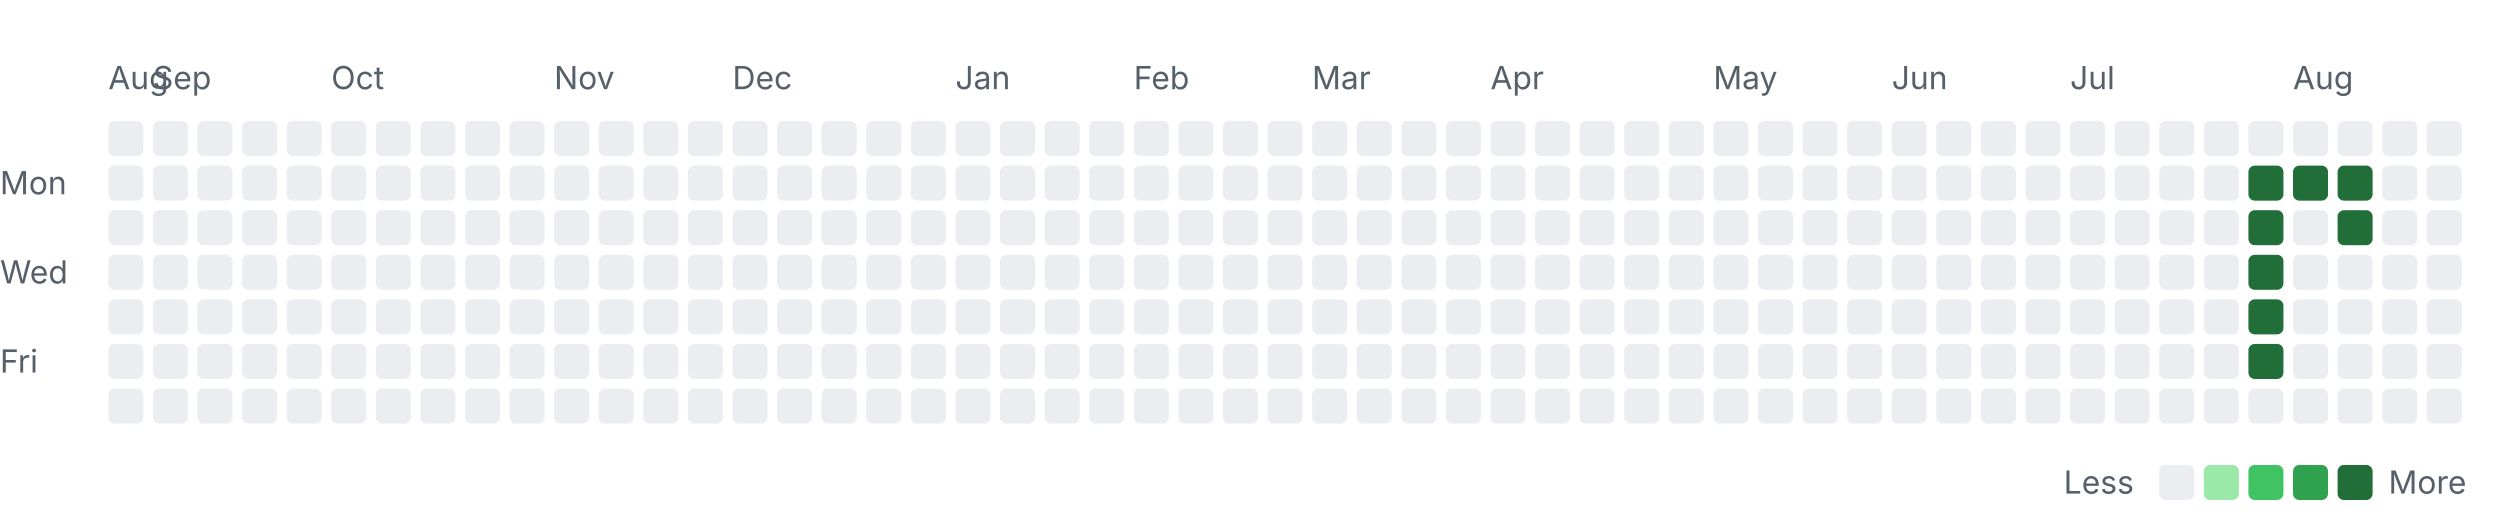
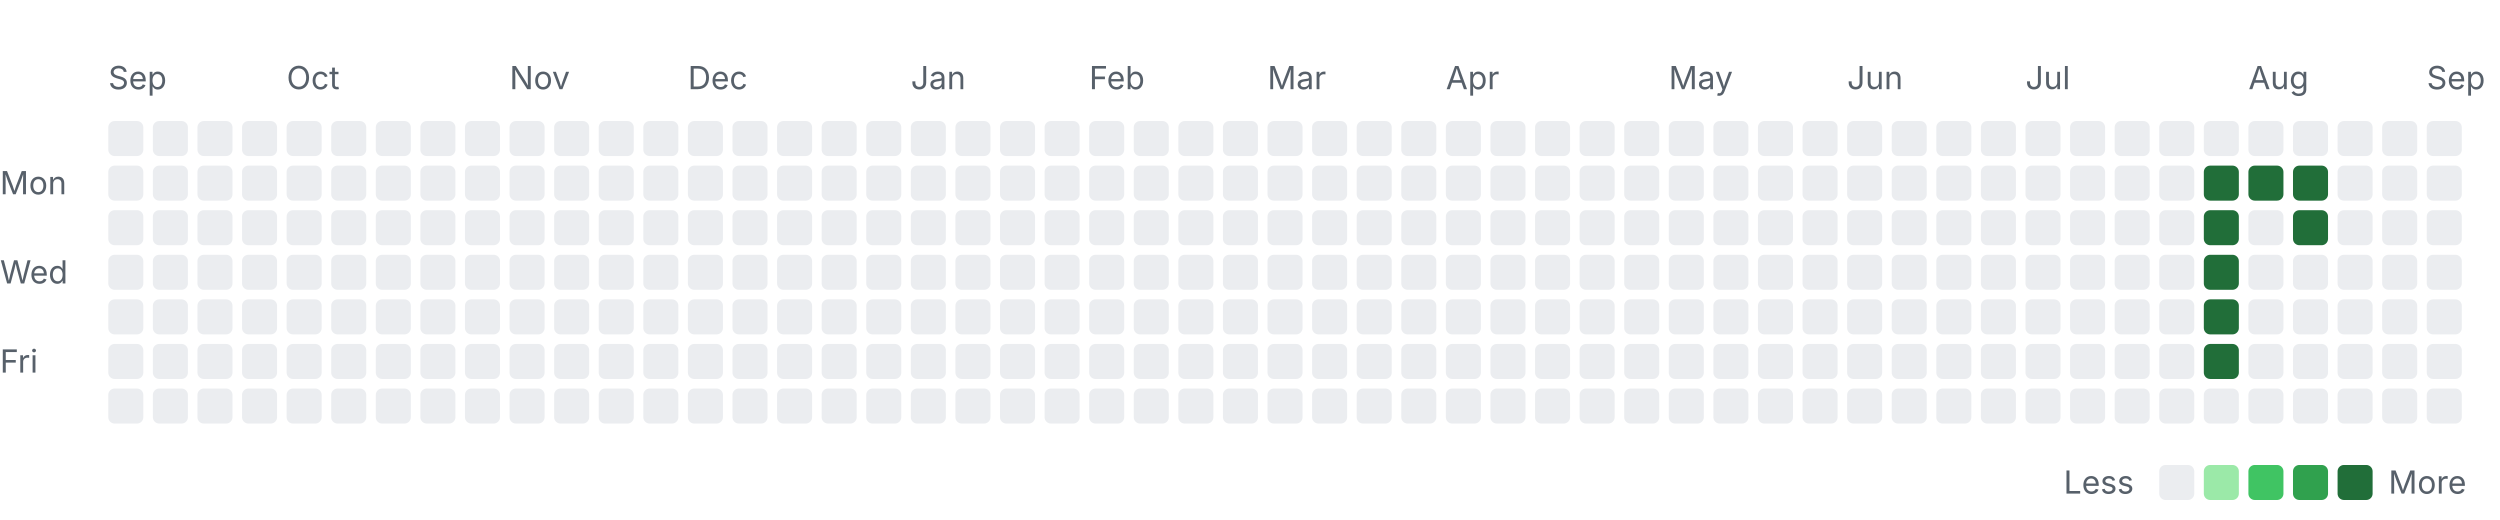
<svg xmlns="http://www.w3.org/2000/svg" width="785" height="163" viewBox="0 0 785 163" role="img" aria-labelledby="title desc">
  <style>
    .label { font: 10px -apple-system, BlinkMacSystemFont, "Segoe UI", sans-serif; fill: #57606a; }
    .month { font-size: 10px; }
    .level-0 { fill: #ebedf0; }
    .level-1 { fill: #9be9a8; }
    .level-2 { fill: #40c463; }
    .level-3 { fill: #30a14e; }
    .level-4 { fill: #216e39; }
    @media (prefers-color-scheme: dark) {
      .label { fill: #8c959f; }
      .level-0 { fill: #161b22; }
      .level-1 { fill: #0e4429; }
      .level-2 { fill: #006d32; }
      .level-3 { fill: #26a641; }
      .level-4 { fill: #39d353; }
    }
  </style>
-   <text class="label month" x="34" y="28">Aug</text>
-   <text class="label month" x="48" y="28">Sep</text>
-   <text class="label month" x="104" y="28">Oct</text>
-   <text class="label month" x="174" y="28">Nov</text>
-   <text class="label month" x="230" y="28">Dec</text>
-   <text class="label month" x="300" y="28">Jan</text>
-   <text class="label month" x="356" y="28">Feb</text>
-   <text class="label month" x="412" y="28">Mar</text>
-   <text class="label month" x="468" y="28">Apr</text>
-   <text class="label month" x="538" y="28">May</text>
-   <text class="label month" x="594" y="28">Jun</text>
-   <text class="label month" x="650" y="28">Jul</text>
-   <text class="label month" x="720" y="28">Aug</text>
+   <text class="label month" x="34" y="28">Sep</text>
+   <text class="label month" x="90" y="28">Oct</text>
+   <text class="label month" x="160" y="28">Nov</text>
+   <text class="label month" x="216" y="28">Dec</text>
+   <text class="label month" x="286" y="28">Jan</text>
+   <text class="label month" x="342" y="28">Feb</text>
+   <text class="label month" x="398" y="28">Mar</text>
+   <text class="label month" x="454" y="28">Apr</text>
+   <text class="label month" x="524" y="28">May</text>
+   <text class="label month" x="580" y="28">Jun</text>
+   <text class="label month" x="636" y="28">Jul</text>
+   <text class="label month" x="706" y="28">Aug</text>
+   <text class="label month" x="762" y="28">Sep</text>
  <text class="label" x="0" y="61">Mon</text>
  <text class="label" x="0" y="89">Wed</text>
  <text class="label" x="0" y="117">Fri</text>
  <rect class="day level-0" x="34" y="38" width="11" height="11" rx="2" />
  <rect class="day level-0" x="34" y="52" width="11" height="11" rx="2" />
  <rect class="day level-0" x="34" y="66" width="11" height="11" rx="2" />
  <rect class="day level-0" x="34" y="80" width="11" height="11" rx="2" />
  <rect class="day level-0" x="34" y="94" width="11" height="11" rx="2" />
  <rect class="day level-0" x="34" y="108" width="11" height="11" rx="2" />
  <rect class="day level-0" x="34" y="122" width="11" height="11" rx="2" />
  <rect class="day level-0" x="48" y="38" width="11" height="11" rx="2" />
  <rect class="day level-0" x="48" y="52" width="11" height="11" rx="2" />
  <rect class="day level-0" x="48" y="66" width="11" height="11" rx="2" />
  <rect class="day level-0" x="48" y="80" width="11" height="11" rx="2" />
  <rect class="day level-0" x="48" y="94" width="11" height="11" rx="2" />
  <rect class="day level-0" x="48" y="108" width="11" height="11" rx="2" />
  <rect class="day level-0" x="48" y="122" width="11" height="11" rx="2" />
  <rect class="day level-0" x="62" y="38" width="11" height="11" rx="2" />
  <rect class="day level-0" x="62" y="52" width="11" height="11" rx="2" />
  <rect class="day level-0" x="62" y="66" width="11" height="11" rx="2" />
  <rect class="day level-0" x="62" y="80" width="11" height="11" rx="2" />
  <rect class="day level-0" x="62" y="94" width="11" height="11" rx="2" />
  <rect class="day level-0" x="62" y="108" width="11" height="11" rx="2" />
  <rect class="day level-0" x="62" y="122" width="11" height="11" rx="2" />
  <rect class="day level-0" x="76" y="38" width="11" height="11" rx="2" />
  <rect class="day level-0" x="76" y="52" width="11" height="11" rx="2" />
  <rect class="day level-0" x="76" y="66" width="11" height="11" rx="2" />
  <rect class="day level-0" x="76" y="80" width="11" height="11" rx="2" />
  <rect class="day level-0" x="76" y="94" width="11" height="11" rx="2" />
  <rect class="day level-0" x="76" y="108" width="11" height="11" rx="2" />
  <rect class="day level-0" x="76" y="122" width="11" height="11" rx="2" />
  <rect class="day level-0" x="90" y="38" width="11" height="11" rx="2" />
  <rect class="day level-0" x="90" y="52" width="11" height="11" rx="2" />
  <rect class="day level-0" x="90" y="66" width="11" height="11" rx="2" />
  <rect class="day level-0" x="90" y="80" width="11" height="11" rx="2" />
  <rect class="day level-0" x="90" y="94" width="11" height="11" rx="2" />
  <rect class="day level-0" x="90" y="108" width="11" height="11" rx="2" />
  <rect class="day level-0" x="90" y="122" width="11" height="11" rx="2" />
  <rect class="day level-0" x="104" y="38" width="11" height="11" rx="2" />
  <rect class="day level-0" x="104" y="52" width="11" height="11" rx="2" />
  <rect class="day level-0" x="104" y="66" width="11" height="11" rx="2" />
  <rect class="day level-0" x="104" y="80" width="11" height="11" rx="2" />
  <rect class="day level-0" x="104" y="94" width="11" height="11" rx="2" />
  <rect class="day level-0" x="104" y="108" width="11" height="11" rx="2" />
  <rect class="day level-0" x="104" y="122" width="11" height="11" rx="2" />
  <rect class="day level-0" x="118" y="38" width="11" height="11" rx="2" />
  <rect class="day level-0" x="118" y="52" width="11" height="11" rx="2" />
  <rect class="day level-0" x="118" y="66" width="11" height="11" rx="2" />
  <rect class="day level-0" x="118" y="80" width="11" height="11" rx="2" />
  <rect class="day level-0" x="118" y="94" width="11" height="11" rx="2" />
  <rect class="day level-0" x="118" y="108" width="11" height="11" rx="2" />
  <rect class="day level-0" x="118" y="122" width="11" height="11" rx="2" />
  <rect class="day level-0" x="132" y="38" width="11" height="11" rx="2" />
  <rect class="day level-0" x="132" y="52" width="11" height="11" rx="2" />
  <rect class="day level-0" x="132" y="66" width="11" height="11" rx="2" />
  <rect class="day level-0" x="132" y="80" width="11" height="11" rx="2" />
  <rect class="day level-0" x="132" y="94" width="11" height="11" rx="2" />
  <rect class="day level-0" x="132" y="108" width="11" height="11" rx="2" />
  <rect class="day level-0" x="132" y="122" width="11" height="11" rx="2" />
  <rect class="day level-0" x="146" y="38" width="11" height="11" rx="2" />
  <rect class="day level-0" x="146" y="52" width="11" height="11" rx="2" />
  <rect class="day level-0" x="146" y="66" width="11" height="11" rx="2" />
  <rect class="day level-0" x="146" y="80" width="11" height="11" rx="2" />
  <rect class="day level-0" x="146" y="94" width="11" height="11" rx="2" />
  <rect class="day level-0" x="146" y="108" width="11" height="11" rx="2" />
  <rect class="day level-0" x="146" y="122" width="11" height="11" rx="2" />
  <rect class="day level-0" x="160" y="38" width="11" height="11" rx="2" />
  <rect class="day level-0" x="160" y="52" width="11" height="11" rx="2" />
  <rect class="day level-0" x="160" y="66" width="11" height="11" rx="2" />
  <rect class="day level-0" x="160" y="80" width="11" height="11" rx="2" />
  <rect class="day level-0" x="160" y="94" width="11" height="11" rx="2" />
  <rect class="day level-0" x="160" y="108" width="11" height="11" rx="2" />
  <rect class="day level-0" x="160" y="122" width="11" height="11" rx="2" />
  <rect class="day level-0" x="174" y="38" width="11" height="11" rx="2" />
  <rect class="day level-0" x="174" y="52" width="11" height="11" rx="2" />
  <rect class="day level-0" x="174" y="66" width="11" height="11" rx="2" />
  <rect class="day level-0" x="174" y="80" width="11" height="11" rx="2" />
  <rect class="day level-0" x="174" y="94" width="11" height="11" rx="2" />
  <rect class="day level-0" x="174" y="108" width="11" height="11" rx="2" />
  <rect class="day level-0" x="174" y="122" width="11" height="11" rx="2" />
  <rect class="day level-0" x="188" y="38" width="11" height="11" rx="2" />
  <rect class="day level-0" x="188" y="52" width="11" height="11" rx="2" />
  <rect class="day level-0" x="188" y="66" width="11" height="11" rx="2" />
  <rect class="day level-0" x="188" y="80" width="11" height="11" rx="2" />
  <rect class="day level-0" x="188" y="94" width="11" height="11" rx="2" />
  <rect class="day level-0" x="188" y="108" width="11" height="11" rx="2" />
  <rect class="day level-0" x="188" y="122" width="11" height="11" rx="2" />
  <rect class="day level-0" x="202" y="38" width="11" height="11" rx="2" />
  <rect class="day level-0" x="202" y="52" width="11" height="11" rx="2" />
  <rect class="day level-0" x="202" y="66" width="11" height="11" rx="2" />
  <rect class="day level-0" x="202" y="80" width="11" height="11" rx="2" />
  <rect class="day level-0" x="202" y="94" width="11" height="11" rx="2" />
  <rect class="day level-0" x="202" y="108" width="11" height="11" rx="2" />
  <rect class="day level-0" x="202" y="122" width="11" height="11" rx="2" />
  <rect class="day level-0" x="216" y="38" width="11" height="11" rx="2" />
  <rect class="day level-0" x="216" y="52" width="11" height="11" rx="2" />
  <rect class="day level-0" x="216" y="66" width="11" height="11" rx="2" />
  <rect class="day level-0" x="216" y="80" width="11" height="11" rx="2" />
  <rect class="day level-0" x="216" y="94" width="11" height="11" rx="2" />
  <rect class="day level-0" x="216" y="108" width="11" height="11" rx="2" />
  <rect class="day level-0" x="216" y="122" width="11" height="11" rx="2" />
  <rect class="day level-0" x="230" y="38" width="11" height="11" rx="2" />
  <rect class="day level-0" x="230" y="52" width="11" height="11" rx="2" />
  <rect class="day level-0" x="230" y="66" width="11" height="11" rx="2" />
  <rect class="day level-0" x="230" y="80" width="11" height="11" rx="2" />
  <rect class="day level-0" x="230" y="94" width="11" height="11" rx="2" />
  <rect class="day level-0" x="230" y="108" width="11" height="11" rx="2" />
  <rect class="day level-0" x="230" y="122" width="11" height="11" rx="2" />
  <rect class="day level-0" x="244" y="38" width="11" height="11" rx="2" />
  <rect class="day level-0" x="244" y="52" width="11" height="11" rx="2" />
  <rect class="day level-0" x="244" y="66" width="11" height="11" rx="2" />
  <rect class="day level-0" x="244" y="80" width="11" height="11" rx="2" />
  <rect class="day level-0" x="244" y="94" width="11" height="11" rx="2" />
  <rect class="day level-0" x="244" y="108" width="11" height="11" rx="2" />
  <rect class="day level-0" x="244" y="122" width="11" height="11" rx="2" />
  <rect class="day level-0" x="258" y="38" width="11" height="11" rx="2" />
  <rect class="day level-0" x="258" y="52" width="11" height="11" rx="2" />
  <rect class="day level-0" x="258" y="66" width="11" height="11" rx="2" />
  <rect class="day level-0" x="258" y="80" width="11" height="11" rx="2" />
  <rect class="day level-0" x="258" y="94" width="11" height="11" rx="2" />
  <rect class="day level-0" x="258" y="108" width="11" height="11" rx="2" />
  <rect class="day level-0" x="258" y="122" width="11" height="11" rx="2" />
  <rect class="day level-0" x="272" y="38" width="11" height="11" rx="2" />
  <rect class="day level-0" x="272" y="52" width="11" height="11" rx="2" />
  <rect class="day level-0" x="272" y="66" width="11" height="11" rx="2" />
  <rect class="day level-0" x="272" y="80" width="11" height="11" rx="2" />
  <rect class="day level-0" x="272" y="94" width="11" height="11" rx="2" />
  <rect class="day level-0" x="272" y="108" width="11" height="11" rx="2" />
  <rect class="day level-0" x="272" y="122" width="11" height="11" rx="2" />
  <rect class="day level-0" x="286" y="38" width="11" height="11" rx="2" />
  <rect class="day level-0" x="286" y="52" width="11" height="11" rx="2" />
  <rect class="day level-0" x="286" y="66" width="11" height="11" rx="2" />
  <rect class="day level-0" x="286" y="80" width="11" height="11" rx="2" />
  <rect class="day level-0" x="286" y="94" width="11" height="11" rx="2" />
  <rect class="day level-0" x="286" y="108" width="11" height="11" rx="2" />
  <rect class="day level-0" x="286" y="122" width="11" height="11" rx="2" />
  <rect class="day level-0" x="300" y="38" width="11" height="11" rx="2" />
  <rect class="day level-0" x="300" y="52" width="11" height="11" rx="2" />
  <rect class="day level-0" x="300" y="66" width="11" height="11" rx="2" />
  <rect class="day level-0" x="300" y="80" width="11" height="11" rx="2" />
  <rect class="day level-0" x="300" y="94" width="11" height="11" rx="2" />
  <rect class="day level-0" x="300" y="108" width="11" height="11" rx="2" />
  <rect class="day level-0" x="300" y="122" width="11" height="11" rx="2" />
  <rect class="day level-0" x="314" y="38" width="11" height="11" rx="2" />
  <rect class="day level-0" x="314" y="52" width="11" height="11" rx="2" />
  <rect class="day level-0" x="314" y="66" width="11" height="11" rx="2" />
  <rect class="day level-0" x="314" y="80" width="11" height="11" rx="2" />
  <rect class="day level-0" x="314" y="94" width="11" height="11" rx="2" />
  <rect class="day level-0" x="314" y="108" width="11" height="11" rx="2" />
  <rect class="day level-0" x="314" y="122" width="11" height="11" rx="2" />
  <rect class="day level-0" x="328" y="38" width="11" height="11" rx="2" />
  <rect class="day level-0" x="328" y="52" width="11" height="11" rx="2" />
  <rect class="day level-0" x="328" y="66" width="11" height="11" rx="2" />
  <rect class="day level-0" x="328" y="80" width="11" height="11" rx="2" />
  <rect class="day level-0" x="328" y="94" width="11" height="11" rx="2" />
  <rect class="day level-0" x="328" y="108" width="11" height="11" rx="2" />
  <rect class="day level-0" x="328" y="122" width="11" height="11" rx="2" />
  <rect class="day level-0" x="342" y="38" width="11" height="11" rx="2" />
  <rect class="day level-0" x="342" y="52" width="11" height="11" rx="2" />
  <rect class="day level-0" x="342" y="66" width="11" height="11" rx="2" />
  <rect class="day level-0" x="342" y="80" width="11" height="11" rx="2" />
  <rect class="day level-0" x="342" y="94" width="11" height="11" rx="2" />
  <rect class="day level-0" x="342" y="108" width="11" height="11" rx="2" />
  <rect class="day level-0" x="342" y="122" width="11" height="11" rx="2" />
  <rect class="day level-0" x="356" y="38" width="11" height="11" rx="2" />
  <rect class="day level-0" x="356" y="52" width="11" height="11" rx="2" />
  <rect class="day level-0" x="356" y="66" width="11" height="11" rx="2" />
  <rect class="day level-0" x="356" y="80" width="11" height="11" rx="2" />
  <rect class="day level-0" x="356" y="94" width="11" height="11" rx="2" />
  <rect class="day level-0" x="356" y="108" width="11" height="11" rx="2" />
  <rect class="day level-0" x="356" y="122" width="11" height="11" rx="2" />
  <rect class="day level-0" x="370" y="38" width="11" height="11" rx="2" />
  <rect class="day level-0" x="370" y="52" width="11" height="11" rx="2" />
  <rect class="day level-0" x="370" y="66" width="11" height="11" rx="2" />
  <rect class="day level-0" x="370" y="80" width="11" height="11" rx="2" />
  <rect class="day level-0" x="370" y="94" width="11" height="11" rx="2" />
  <rect class="day level-0" x="370" y="108" width="11" height="11" rx="2" />
  <rect class="day level-0" x="370" y="122" width="11" height="11" rx="2" />
  <rect class="day level-0" x="384" y="38" width="11" height="11" rx="2" />
  <rect class="day level-0" x="384" y="52" width="11" height="11" rx="2" />
  <rect class="day level-0" x="384" y="66" width="11" height="11" rx="2" />
  <rect class="day level-0" x="384" y="80" width="11" height="11" rx="2" />
  <rect class="day level-0" x="384" y="94" width="11" height="11" rx="2" />
  <rect class="day level-0" x="384" y="108" width="11" height="11" rx="2" />
  <rect class="day level-0" x="384" y="122" width="11" height="11" rx="2" />
  <rect class="day level-0" x="398" y="38" width="11" height="11" rx="2" />
  <rect class="day level-0" x="398" y="52" width="11" height="11" rx="2" />
  <rect class="day level-0" x="398" y="66" width="11" height="11" rx="2" />
  <rect class="day level-0" x="398" y="80" width="11" height="11" rx="2" />
  <rect class="day level-0" x="398" y="94" width="11" height="11" rx="2" />
  <rect class="day level-0" x="398" y="108" width="11" height="11" rx="2" />
  <rect class="day level-0" x="398" y="122" width="11" height="11" rx="2" />
  <rect class="day level-0" x="412" y="38" width="11" height="11" rx="2" />
  <rect class="day level-0" x="412" y="52" width="11" height="11" rx="2" />
  <rect class="day level-0" x="412" y="66" width="11" height="11" rx="2" />
  <rect class="day level-0" x="412" y="80" width="11" height="11" rx="2" />
  <rect class="day level-0" x="412" y="94" width="11" height="11" rx="2" />
  <rect class="day level-0" x="412" y="108" width="11" height="11" rx="2" />
  <rect class="day level-0" x="412" y="122" width="11" height="11" rx="2" />
  <rect class="day level-0" x="426" y="38" width="11" height="11" rx="2" />
  <rect class="day level-0" x="426" y="52" width="11" height="11" rx="2" />
  <rect class="day level-0" x="426" y="66" width="11" height="11" rx="2" />
  <rect class="day level-0" x="426" y="80" width="11" height="11" rx="2" />
  <rect class="day level-0" x="426" y="94" width="11" height="11" rx="2" />
  <rect class="day level-0" x="426" y="108" width="11" height="11" rx="2" />
  <rect class="day level-0" x="426" y="122" width="11" height="11" rx="2" />
  <rect class="day level-0" x="440" y="38" width="11" height="11" rx="2" />
  <rect class="day level-0" x="440" y="52" width="11" height="11" rx="2" />
  <rect class="day level-0" x="440" y="66" width="11" height="11" rx="2" />
  <rect class="day level-0" x="440" y="80" width="11" height="11" rx="2" />
  <rect class="day level-0" x="440" y="94" width="11" height="11" rx="2" />
  <rect class="day level-0" x="440" y="108" width="11" height="11" rx="2" />
  <rect class="day level-0" x="440" y="122" width="11" height="11" rx="2" />
  <rect class="day level-0" x="454" y="38" width="11" height="11" rx="2" />
  <rect class="day level-0" x="454" y="52" width="11" height="11" rx="2" />
  <rect class="day level-0" x="454" y="66" width="11" height="11" rx="2" />
  <rect class="day level-0" x="454" y="80" width="11" height="11" rx="2" />
  <rect class="day level-0" x="454" y="94" width="11" height="11" rx="2" />
  <rect class="day level-0" x="454" y="108" width="11" height="11" rx="2" />
  <rect class="day level-0" x="454" y="122" width="11" height="11" rx="2" />
  <rect class="day level-0" x="468" y="38" width="11" height="11" rx="2" />
  <rect class="day level-0" x="468" y="52" width="11" height="11" rx="2" />
  <rect class="day level-0" x="468" y="66" width="11" height="11" rx="2" />
  <rect class="day level-0" x="468" y="80" width="11" height="11" rx="2" />
  <rect class="day level-0" x="468" y="94" width="11" height="11" rx="2" />
  <rect class="day level-0" x="468" y="108" width="11" height="11" rx="2" />
  <rect class="day level-0" x="468" y="122" width="11" height="11" rx="2" />
  <rect class="day level-0" x="482" y="38" width="11" height="11" rx="2" />
  <rect class="day level-0" x="482" y="52" width="11" height="11" rx="2" />
  <rect class="day level-0" x="482" y="66" width="11" height="11" rx="2" />
  <rect class="day level-0" x="482" y="80" width="11" height="11" rx="2" />
  <rect class="day level-0" x="482" y="94" width="11" height="11" rx="2" />
  <rect class="day level-0" x="482" y="108" width="11" height="11" rx="2" />
  <rect class="day level-0" x="482" y="122" width="11" height="11" rx="2" />
  <rect class="day level-0" x="496" y="38" width="11" height="11" rx="2" />
  <rect class="day level-0" x="496" y="52" width="11" height="11" rx="2" />
  <rect class="day level-0" x="496" y="66" width="11" height="11" rx="2" />
  <rect class="day level-0" x="496" y="80" width="11" height="11" rx="2" />
  <rect class="day level-0" x="496" y="94" width="11" height="11" rx="2" />
  <rect class="day level-0" x="496" y="108" width="11" height="11" rx="2" />
  <rect class="day level-0" x="496" y="122" width="11" height="11" rx="2" />
  <rect class="day level-0" x="510" y="38" width="11" height="11" rx="2" />
  <rect class="day level-0" x="510" y="52" width="11" height="11" rx="2" />
  <rect class="day level-0" x="510" y="66" width="11" height="11" rx="2" />
  <rect class="day level-0" x="510" y="80" width="11" height="11" rx="2" />
  <rect class="day level-0" x="510" y="94" width="11" height="11" rx="2" />
  <rect class="day level-0" x="510" y="108" width="11" height="11" rx="2" />
  <rect class="day level-0" x="510" y="122" width="11" height="11" rx="2" />
  <rect class="day level-0" x="524" y="38" width="11" height="11" rx="2" />
  <rect class="day level-0" x="524" y="52" width="11" height="11" rx="2" />
  <rect class="day level-0" x="524" y="66" width="11" height="11" rx="2" />
  <rect class="day level-0" x="524" y="80" width="11" height="11" rx="2" />
  <rect class="day level-0" x="524" y="94" width="11" height="11" rx="2" />
  <rect class="day level-0" x="524" y="108" width="11" height="11" rx="2" />
  <rect class="day level-0" x="524" y="122" width="11" height="11" rx="2" />
  <rect class="day level-0" x="538" y="38" width="11" height="11" rx="2" />
  <rect class="day level-0" x="538" y="52" width="11" height="11" rx="2" />
  <rect class="day level-0" x="538" y="66" width="11" height="11" rx="2" />
  <rect class="day level-0" x="538" y="80" width="11" height="11" rx="2" />
  <rect class="day level-0" x="538" y="94" width="11" height="11" rx="2" />
  <rect class="day level-0" x="538" y="108" width="11" height="11" rx="2" />
  <rect class="day level-0" x="538" y="122" width="11" height="11" rx="2" />
  <rect class="day level-0" x="552" y="38" width="11" height="11" rx="2" />
  <rect class="day level-0" x="552" y="52" width="11" height="11" rx="2" />
  <rect class="day level-0" x="552" y="66" width="11" height="11" rx="2" />
  <rect class="day level-0" x="552" y="80" width="11" height="11" rx="2" />
  <rect class="day level-0" x="552" y="94" width="11" height="11" rx="2" />
  <rect class="day level-0" x="552" y="108" width="11" height="11" rx="2" />
  <rect class="day level-0" x="552" y="122" width="11" height="11" rx="2" />
  <rect class="day level-0" x="566" y="38" width="11" height="11" rx="2" />
  <rect class="day level-0" x="566" y="52" width="11" height="11" rx="2" />
  <rect class="day level-0" x="566" y="66" width="11" height="11" rx="2" />
  <rect class="day level-0" x="566" y="80" width="11" height="11" rx="2" />
  <rect class="day level-0" x="566" y="94" width="11" height="11" rx="2" />
  <rect class="day level-0" x="566" y="108" width="11" height="11" rx="2" />
  <rect class="day level-0" x="566" y="122" width="11" height="11" rx="2" />
  <rect class="day level-0" x="580" y="38" width="11" height="11" rx="2" />
  <rect class="day level-0" x="580" y="52" width="11" height="11" rx="2" />
  <rect class="day level-0" x="580" y="66" width="11" height="11" rx="2" />
  <rect class="day level-0" x="580" y="80" width="11" height="11" rx="2" />
  <rect class="day level-0" x="580" y="94" width="11" height="11" rx="2" />
  <rect class="day level-0" x="580" y="108" width="11" height="11" rx="2" />
  <rect class="day level-0" x="580" y="122" width="11" height="11" rx="2" />
  <rect class="day level-0" x="594" y="38" width="11" height="11" rx="2" />
  <rect class="day level-0" x="594" y="52" width="11" height="11" rx="2" />
  <rect class="day level-0" x="594" y="66" width="11" height="11" rx="2" />
  <rect class="day level-0" x="594" y="80" width="11" height="11" rx="2" />
  <rect class="day level-0" x="594" y="94" width="11" height="11" rx="2" />
  <rect class="day level-0" x="594" y="108" width="11" height="11" rx="2" />
  <rect class="day level-0" x="594" y="122" width="11" height="11" rx="2" />
  <rect class="day level-0" x="608" y="38" width="11" height="11" rx="2" />
  <rect class="day level-0" x="608" y="52" width="11" height="11" rx="2" />
  <rect class="day level-0" x="608" y="66" width="11" height="11" rx="2" />
  <rect class="day level-0" x="608" y="80" width="11" height="11" rx="2" />
  <rect class="day level-0" x="608" y="94" width="11" height="11" rx="2" />
  <rect class="day level-0" x="608" y="108" width="11" height="11" rx="2" />
  <rect class="day level-0" x="608" y="122" width="11" height="11" rx="2" />
  <rect class="day level-0" x="622" y="38" width="11" height="11" rx="2" />
  <rect class="day level-0" x="622" y="52" width="11" height="11" rx="2" />
  <rect class="day level-0" x="622" y="66" width="11" height="11" rx="2" />
  <rect class="day level-0" x="622" y="80" width="11" height="11" rx="2" />
  <rect class="day level-0" x="622" y="94" width="11" height="11" rx="2" />
  <rect class="day level-0" x="622" y="108" width="11" height="11" rx="2" />
  <rect class="day level-0" x="622" y="122" width="11" height="11" rx="2" />
  <rect class="day level-0" x="636" y="38" width="11" height="11" rx="2" />
  <rect class="day level-0" x="636" y="52" width="11" height="11" rx="2" />
  <rect class="day level-0" x="636" y="66" width="11" height="11" rx="2" />
  <rect class="day level-0" x="636" y="80" width="11" height="11" rx="2" />
  <rect class="day level-0" x="636" y="94" width="11" height="11" rx="2" />
  <rect class="day level-0" x="636" y="108" width="11" height="11" rx="2" />
  <rect class="day level-0" x="636" y="122" width="11" height="11" rx="2" />
  <rect class="day level-0" x="650" y="38" width="11" height="11" rx="2" />
  <rect class="day level-0" x="650" y="52" width="11" height="11" rx="2" />
  <rect class="day level-0" x="650" y="66" width="11" height="11" rx="2" />
  <rect class="day level-0" x="650" y="80" width="11" height="11" rx="2" />
  <rect class="day level-0" x="650" y="94" width="11" height="11" rx="2" />
  <rect class="day level-0" x="650" y="108" width="11" height="11" rx="2" />
  <rect class="day level-0" x="650" y="122" width="11" height="11" rx="2" />
  <rect class="day level-0" x="664" y="38" width="11" height="11" rx="2" />
  <rect class="day level-0" x="664" y="52" width="11" height="11" rx="2" />
  <rect class="day level-0" x="664" y="66" width="11" height="11" rx="2" />
  <rect class="day level-0" x="664" y="80" width="11" height="11" rx="2" />
  <rect class="day level-0" x="664" y="94" width="11" height="11" rx="2" />
  <rect class="day level-0" x="664" y="108" width="11" height="11" rx="2" />
  <rect class="day level-0" x="664" y="122" width="11" height="11" rx="2" />
  <rect class="day level-0" x="678" y="38" width="11" height="11" rx="2" />
  <rect class="day level-0" x="678" y="52" width="11" height="11" rx="2" />
  <rect class="day level-0" x="678" y="66" width="11" height="11" rx="2" />
  <rect class="day level-0" x="678" y="80" width="11" height="11" rx="2" />
  <rect class="day level-0" x="678" y="94" width="11" height="11" rx="2" />
  <rect class="day level-0" x="678" y="108" width="11" height="11" rx="2" />
  <rect class="day level-0" x="678" y="122" width="11" height="11" rx="2" />
  <rect class="day level-0" x="692" y="38" width="11" height="11" rx="2" />
-   <rect class="day level-0" x="692" y="52" width="11" height="11" rx="2" />
-   <rect class="day level-0" x="692" y="66" width="11" height="11" rx="2" />
-   <rect class="day level-0" x="692" y="80" width="11" height="11" rx="2" />
-   <rect class="day level-0" x="692" y="94" width="11" height="11" rx="2" />
-   <rect class="day level-0" x="692" y="108" width="11" height="11" rx="2" />
+   <rect class="day level-4" x="692" y="52" width="11" height="11" rx="2" />
+   <rect class="day level-4" x="692" y="66" width="11" height="11" rx="2" />
+   <rect class="day level-4" x="692" y="80" width="11" height="11" rx="2" />
+   <rect class="day level-4" x="692" y="94" width="11" height="11" rx="2" />
+   <rect class="day level-4" x="692" y="108" width="11" height="11" rx="2" />
  <rect class="day level-0" x="692" y="122" width="11" height="11" rx="2" />
  <rect class="day level-0" x="706" y="38" width="11" height="11" rx="2" />
  <rect class="day level-4" x="706" y="52" width="11" height="11" rx="2" />
-   <rect class="day level-4" x="706" y="66" width="11" height="11" rx="2" />
-   <rect class="day level-4" x="706" y="80" width="11" height="11" rx="2" />
-   <rect class="day level-4" x="706" y="94" width="11" height="11" rx="2" />
-   <rect class="day level-4" x="706" y="108" width="11" height="11" rx="2" />
+   <rect class="day level-0" x="706" y="66" width="11" height="11" rx="2" />
+   <rect class="day level-0" x="706" y="80" width="11" height="11" rx="2" />
+   <rect class="day level-0" x="706" y="94" width="11" height="11" rx="2" />
+   <rect class="day level-0" x="706" y="108" width="11" height="11" rx="2" />
  <rect class="day level-0" x="706" y="122" width="11" height="11" rx="2" />
  <rect class="day level-0" x="720" y="38" width="11" height="11" rx="2" />
  <rect class="day level-4" x="720" y="52" width="11" height="11" rx="2" />
-   <rect class="day level-0" x="720" y="66" width="11" height="11" rx="2" />
+   <rect class="day level-4" x="720" y="66" width="11" height="11" rx="2" />
  <rect class="day level-0" x="720" y="80" width="11" height="11" rx="2" />
  <rect class="day level-0" x="720" y="94" width="11" height="11" rx="2" />
  <rect class="day level-0" x="720" y="108" width="11" height="11" rx="2" />
  <rect class="day level-0" x="720" y="122" width="11" height="11" rx="2" />
  <rect class="day level-0" x="734" y="38" width="11" height="11" rx="2" />
-   <rect class="day level-4" x="734" y="52" width="11" height="11" rx="2" />
-   <rect class="day level-4" x="734" y="66" width="11" height="11" rx="2" />
+   <rect class="day level-0" x="734" y="52" width="11" height="11" rx="2" />
+   <rect class="day level-0" x="734" y="66" width="11" height="11" rx="2" />
  <rect class="day level-0" x="734" y="80" width="11" height="11" rx="2" />
  <rect class="day level-0" x="734" y="94" width="11" height="11" rx="2" />
  <rect class="day level-0" x="734" y="108" width="11" height="11" rx="2" />
  <rect class="day level-0" x="734" y="122" width="11" height="11" rx="2" />
  <rect class="day level-0" x="748" y="38" width="11" height="11" rx="2" />
  <rect class="day level-0" x="748" y="52" width="11" height="11" rx="2" />
  <rect class="day level-0" x="748" y="66" width="11" height="11" rx="2" />
  <rect class="day level-0" x="748" y="80" width="11" height="11" rx="2" />
  <rect class="day level-0" x="748" y="94" width="11" height="11" rx="2" />
  <rect class="day level-0" x="748" y="108" width="11" height="11" rx="2" />
  <rect class="day level-0" x="748" y="122" width="11" height="11" rx="2" />
  <rect class="day level-0" x="762" y="38" width="11" height="11" rx="2" />
  <rect class="day level-0" x="762" y="52" width="11" height="11" rx="2" />
  <rect class="day level-0" x="762" y="66" width="11" height="11" rx="2" />
  <rect class="day level-0" x="762" y="80" width="11" height="11" rx="2" />
  <rect class="day level-0" x="762" y="94" width="11" height="11" rx="2" />
  <rect class="day level-0" x="762" y="108" width="11" height="11" rx="2" />
  <rect class="day level-0" x="762" y="122" width="11" height="11" rx="2" />
  <text class="label" x="648" y="155">Less</text>
  <rect class="day level-0" x="678" y="146" width="11" height="11" rx="2" />
  <rect class="day level-1" x="692" y="146" width="11" height="11" rx="2" />
  <rect class="day level-2" x="706" y="146" width="11" height="11" rx="2" />
  <rect class="day level-3" x="720" y="146" width="11" height="11" rx="2" />
  <rect class="day level-4" x="734" y="146" width="11" height="11" rx="2" />
  <text class="label" x="750" y="155">More</text>
</svg>
